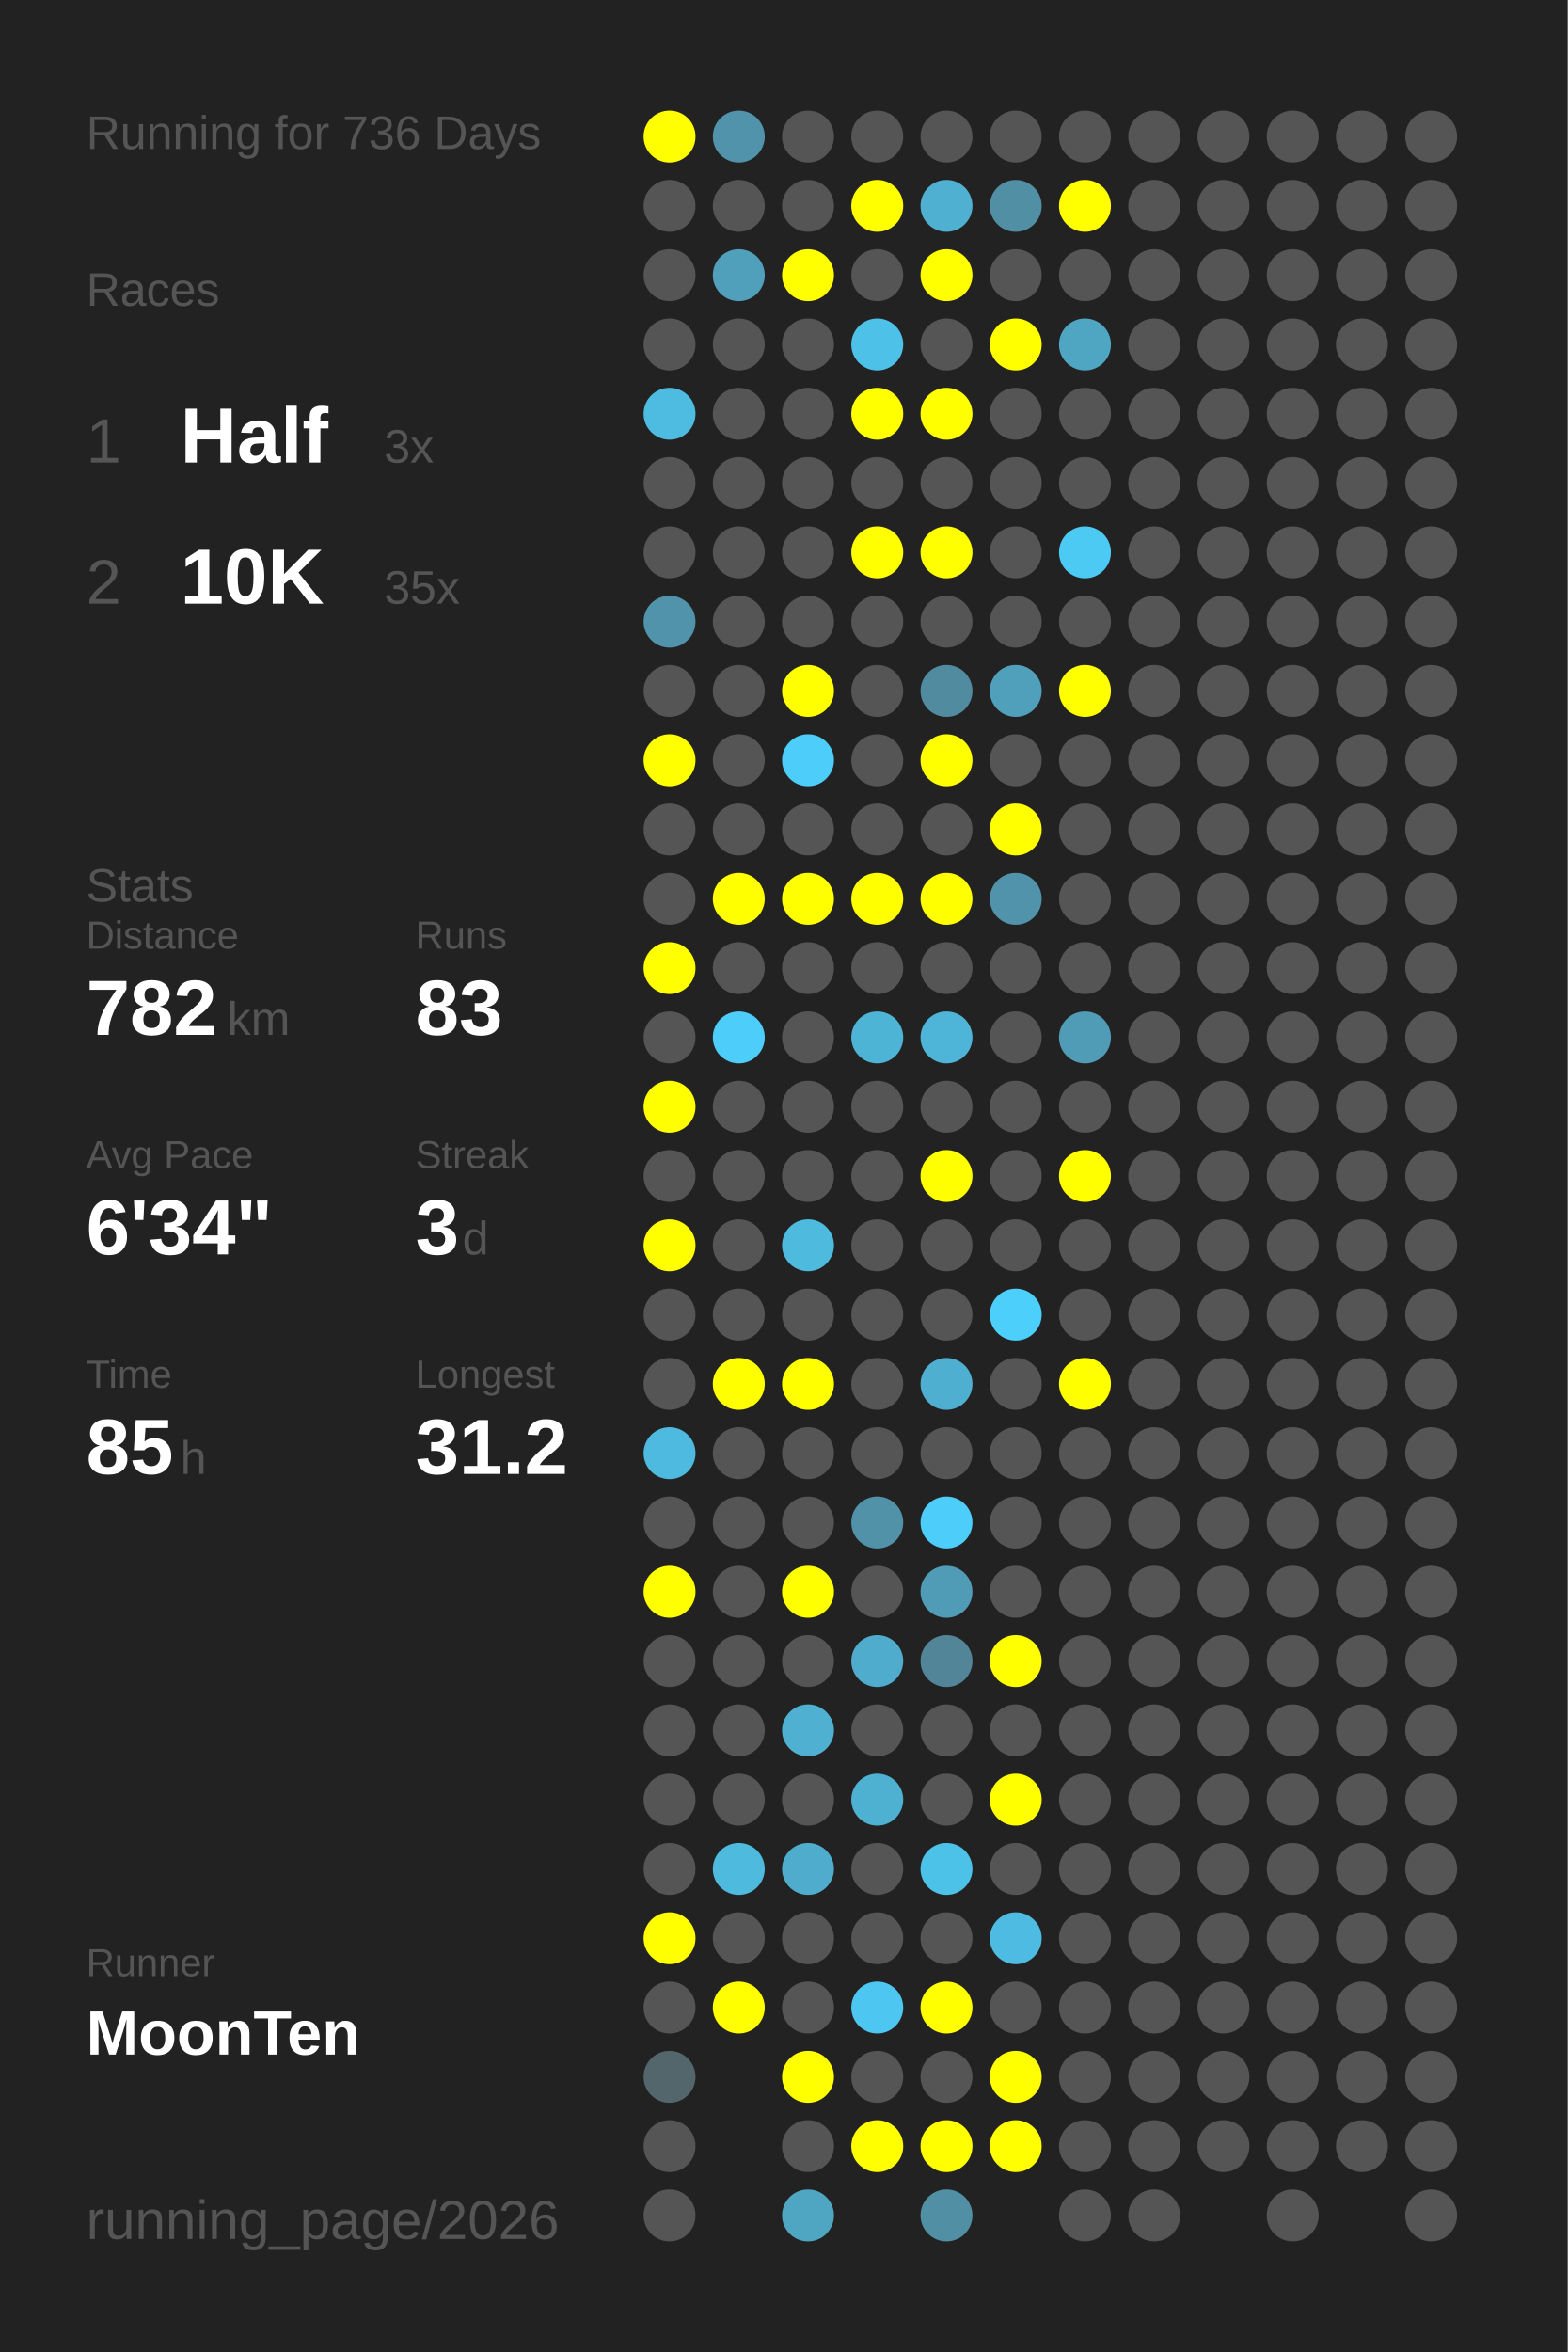
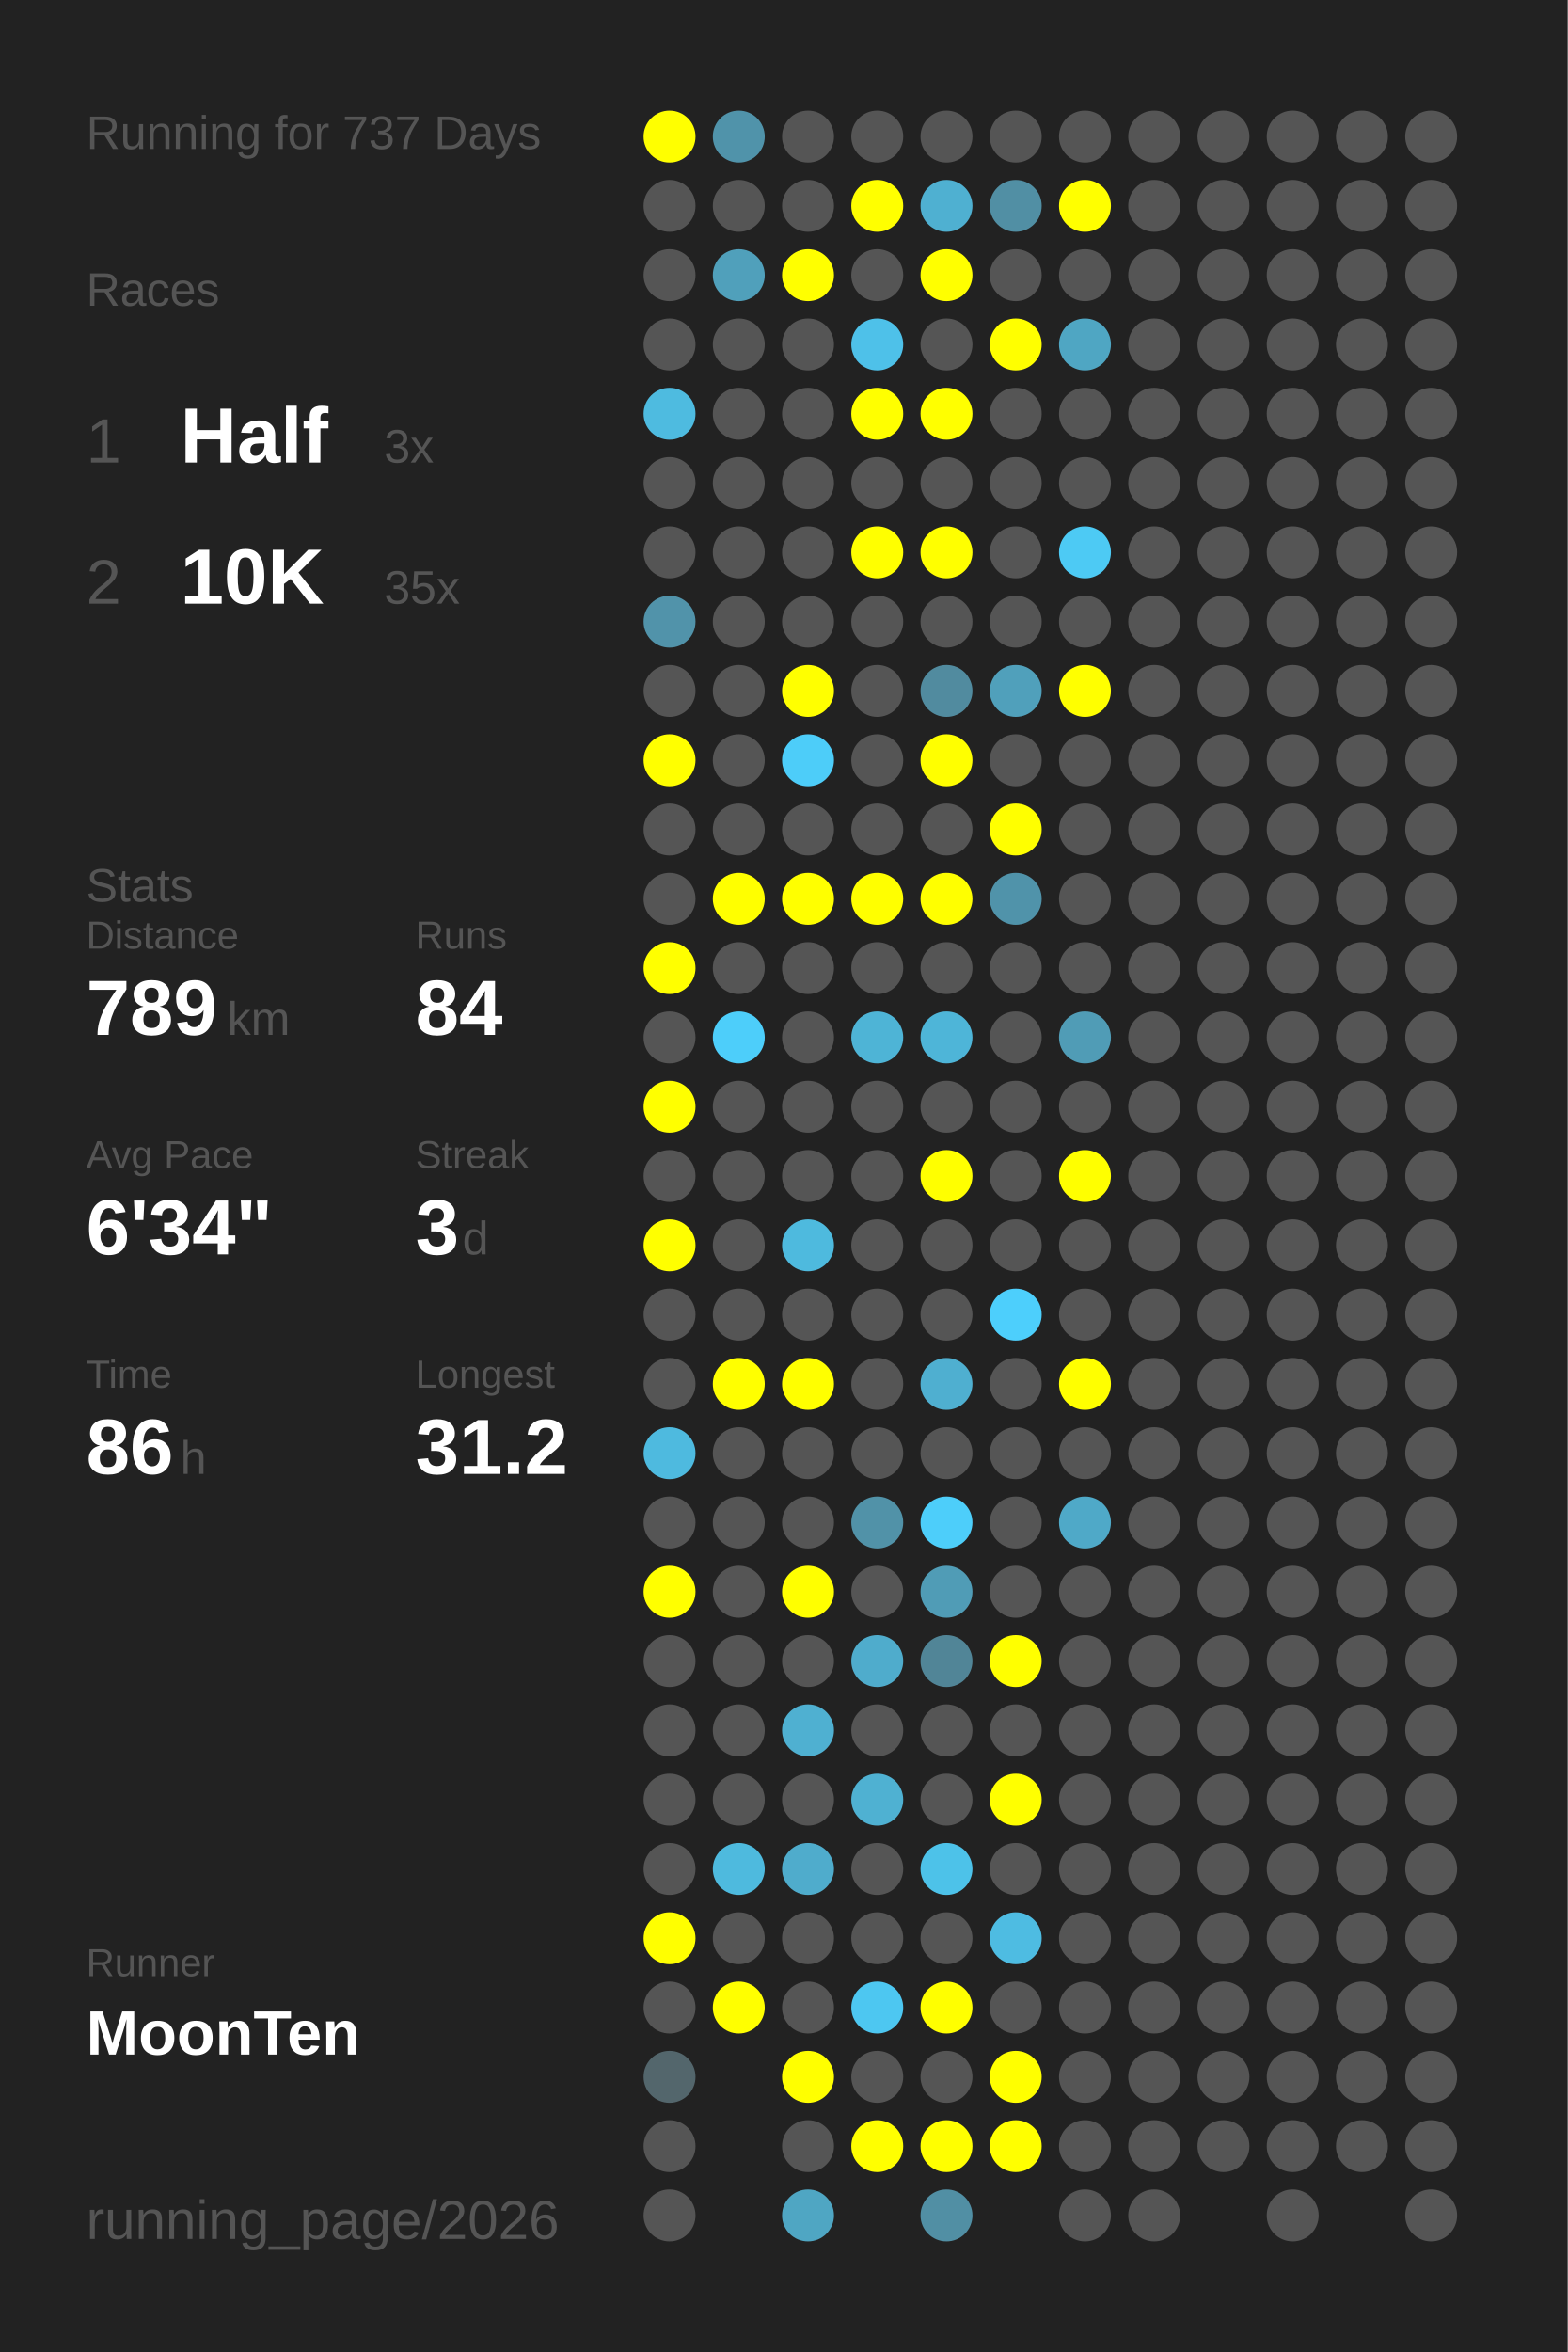
<svg xmlns="http://www.w3.org/2000/svg" baseProfile="full" height="300mm" version="1.1" viewBox="0,0,200,300" width="200mm">
  <defs />
  <rect fill="#222222" height="300" width="200" x="0" y="0" />
-   <text fill="#555555" style="font-size:6px; font-family:Arial;" x="11" y="19">Running for 736 Days</text>
+   <text fill="#555555" style="font-size:6px; font-family:Arial;" x="11" y="19">Running for 737 Days</text>
  <text fill="#555555" style="font-size:6px; font-family:Arial;" x="11" y="39">Races</text>
  <text fill="#555555" style="font-size:8px; font-family:Arial;" x="11" y="59">1</text>
  <text fill="#FFFFFF" style="font-size:10px; font-family:Arial; font-weight:bold;" x="23" y="59">Half</text>
  <text fill="#555555" style="font-size:6px; font-family:Arial;" x="49" y="59">3x</text>
  <text fill="#555555" style="font-size:8px; font-family:Arial;" x="11" y="77">2</text>
  <text fill="#FFFFFF" style="font-size:10px; font-family:Arial; font-weight:bold;" x="23" y="77">10K</text>
  <text fill="#555555" style="font-size:6px; font-family:Arial;" x="49" y="77">35x</text>
  <text fill="#555555" style="font-size:6px; font-family:Arial;" x="11" y="115">Stats</text>
  <text fill="#555555" style="font-size:5px; font-family:Arial;" x="11" y="121">Distance</text>
-   <text fill="#FFFFFF" style="font-size:10px; font-family:Arial; font-weight:bold;" x="11" y="132">782</text>
+   <text fill="#FFFFFF" style="font-size:10px; font-family:Arial; font-weight:bold;" x="11" y="132">789</text>
  <text fill="#555555" style="font-size:6px; font-family:Arial;" x="29" y="132">km</text>
  <text fill="#555555" style="font-size:5px; font-family:Arial;" x="53" y="121">Runs</text>
-   <text fill="#FFFFFF" style="font-size:10px; font-family:Arial; font-weight:bold;" x="53" y="132">83</text>
+   <text fill="#FFFFFF" style="font-size:10px; font-family:Arial; font-weight:bold;" x="53" y="132">84</text>
  <text fill="#555555" style="font-size:5px; font-family:Arial;" x="11" y="149">Avg Pace</text>
  <text fill="#FFFFFF" style="font-size:10px; font-family:Arial; font-weight:bold;" x="11" y="160">6'34"</text>
  <text fill="#555555" style="font-size:5px; font-family:Arial;" x="53" y="149">Streak</text>
  <text fill="#FFFFFF" style="font-size:10px; font-family:Arial; font-weight:bold;" x="53" y="160">3</text>
  <text fill="#555555" style="font-size:6px; font-family:Arial;" x="59" y="160">d</text>
  <text fill="#555555" style="font-size:5px; font-family:Arial;" x="11" y="177">Time</text>
-   <text fill="#FFFFFF" style="font-size:10px; font-family:Arial; font-weight:bold;" x="11" y="188">85</text>
+   <text fill="#FFFFFF" style="font-size:10px; font-family:Arial; font-weight:bold;" x="11" y="188">86</text>
  <text fill="#555555" style="font-size:6px; font-family:Arial;" x="23" y="188">h</text>
  <text fill="#555555" style="font-size:5px; font-family:Arial;" x="53" y="177">Longest</text>
  <text fill="#FFFFFF" style="font-size:10px; font-family:Arial; font-weight:bold;" x="53" y="188">31.2</text>
  <text fill="#555555" style="font-size:5px; font-family:Arial;" x="11" y="252.065">Runner</text>
  <text fill="#FFFFFF" style="font-size:8px; font-family:Arial; font-weight:bold;" x="11" y="262.065">MoonTen</text>
  <text fill="#555555" style="font-size:7px; font-family:Arial;" x="11" y="285.581">running_page/2026</text>
  <circle cx="85.417" cy="17.419" fill="#FFFF00" r="3.312" />
  <circle cx="85.417" cy="26.258" fill="#555555" r="3.312" />
  <circle cx="85.417" cy="35.097" fill="#555555" r="3.312" />
  <circle cx="85.417" cy="43.935" fill="#555555" r="3.312" />
  <circle cx="85.417" cy="52.774" fill="#4ebbe0" r="3.312" />
  <circle cx="85.417" cy="61.613" fill="#555555" r="3.312" />
  <circle cx="85.417" cy="70.452" fill="#555555" r="3.312" />
  <circle cx="85.417" cy="79.29" fill="#5193aa" r="3.312" />
  <circle cx="85.417" cy="88.129" fill="#555555" r="3.312" />
  <circle cx="85.417" cy="96.968" fill="#FFFF00" r="3.312" />
  <circle cx="85.417" cy="105.806" fill="#555555" r="3.312" />
  <circle cx="85.417" cy="114.645" fill="#555555" r="3.312" />
  <circle cx="85.417" cy="123.484" fill="#FFFF00" r="3.312" />
  <circle cx="85.417" cy="132.323" fill="#555555" r="3.312" />
  <circle cx="85.417" cy="141.161" fill="#FFFF00" r="3.312" />
  <circle cx="85.417" cy="150" fill="#555555" r="3.312" />
  <circle cx="85.417" cy="158.839" fill="#FFFF00" r="3.312" />
  <circle cx="85.417" cy="167.677" fill="#555555" r="3.312" />
  <circle cx="85.417" cy="176.516" fill="#555555" r="3.312" />
  <circle cx="85.417" cy="185.355" fill="#4ebadf" r="3.312" />
  <circle cx="85.417" cy="194.194" fill="#555555" r="3.312" />
  <circle cx="85.417" cy="203.032" fill="#FFFF00" r="3.312" />
  <circle cx="85.417" cy="211.871" fill="#555555" r="3.312" />
  <circle cx="85.417" cy="220.71" fill="#555555" r="3.312" />
  <circle cx="85.417" cy="229.548" fill="#555555" r="3.312" />
  <circle cx="85.417" cy="238.387" fill="#555555" r="3.312" />
  <circle cx="85.417" cy="247.226" fill="#FFFF00" r="3.312" />
  <circle cx="85.417" cy="256.065" fill="#555555" r="3.312" />
  <circle cx="85.417" cy="264.903" fill="#53666c" r="3.312" />
  <circle cx="85.417" cy="273.742" fill="#555555" r="3.312" />
  <circle cx="85.417" cy="282.581" fill="#555555" r="3.312" />
  <circle cx="94.25" cy="17.419" fill="#5093aa" r="3.312" />
  <circle cx="94.25" cy="26.258" fill="#555555" r="3.312" />
  <circle cx="94.25" cy="35.097" fill="#50a0bb" r="3.312" />
  <circle cx="94.25" cy="43.935" fill="#555555" r="3.312" />
  <circle cx="94.25" cy="52.774" fill="#555555" r="3.312" />
  <circle cx="94.25" cy="61.613" fill="#555555" r="3.312" />
  <circle cx="94.25" cy="70.452" fill="#555555" r="3.312" />
  <circle cx="94.25" cy="79.29" fill="#555555" r="3.312" />
  <circle cx="94.25" cy="88.129" fill="#555555" r="3.312" />
  <circle cx="94.25" cy="96.968" fill="#555555" r="3.312" />
  <circle cx="94.25" cy="105.806" fill="#555555" r="3.312" />
  <circle cx="94.25" cy="114.645" fill="#FFFF00" r="3.312" />
  <circle cx="94.25" cy="123.484" fill="#555555" r="3.312" />
  <circle cx="94.25" cy="132.323" fill="#4dcefa" r="3.312" />
  <circle cx="94.25" cy="141.161" fill="#555555" r="3.312" />
  <circle cx="94.25" cy="150" fill="#555555" r="3.312" />
  <circle cx="94.25" cy="158.839" fill="#555555" r="3.312" />
  <circle cx="94.25" cy="167.677" fill="#555555" r="3.312" />
  <circle cx="94.25" cy="176.516" fill="#FFFF00" r="3.312" />
  <circle cx="94.25" cy="185.355" fill="#555555" r="3.312" />
  <circle cx="94.25" cy="194.194" fill="#555555" r="3.312" />
  <circle cx="94.25" cy="203.032" fill="#555555" r="3.312" />
  <circle cx="94.25" cy="211.871" fill="#555555" r="3.312" />
  <circle cx="94.25" cy="220.71" fill="#555555" r="3.312" />
  <circle cx="94.25" cy="229.548" fill="#555555" r="3.312" />
  <circle cx="94.25" cy="238.387" fill="#4ebade" r="3.312" />
  <circle cx="94.25" cy="247.226" fill="#555555" r="3.312" />
  <circle cx="94.25" cy="256.065" fill="#FFFF00" r="3.312" />
  <circle cx="103.083" cy="17.419" fill="#555555" r="3.312" />
  <circle cx="103.083" cy="26.258" fill="#555555" r="3.312" />
  <circle cx="103.083" cy="35.097" fill="#FFFF00" r="3.312" />
  <circle cx="103.083" cy="43.935" fill="#555555" r="3.312" />
  <circle cx="103.083" cy="52.774" fill="#555555" r="3.312" />
  <circle cx="103.083" cy="61.613" fill="#555555" r="3.312" />
  <circle cx="103.083" cy="70.452" fill="#555555" r="3.312" />
  <circle cx="103.083" cy="79.29" fill="#555555" r="3.312" />
  <circle cx="103.083" cy="88.129" fill="#FFFF00" r="3.312" />
  <circle cx="103.083" cy="96.968" fill="#4dcdf9" r="3.312" />
  <circle cx="103.083" cy="105.806" fill="#555555" r="3.312" />
  <circle cx="103.083" cy="114.645" fill="#FFFF00" r="3.312" />
  <circle cx="103.083" cy="123.484" fill="#555555" r="3.312" />
  <circle cx="103.083" cy="132.323" fill="#555555" r="3.312" />
  <circle cx="103.083" cy="141.161" fill="#555555" r="3.312" />
  <circle cx="103.083" cy="150" fill="#555555" r="3.312" />
  <circle cx="103.083" cy="158.839" fill="#4ebade" r="3.312" />
  <circle cx="103.083" cy="167.677" fill="#555555" r="3.312" />
  <circle cx="103.083" cy="176.516" fill="#FFFF00" r="3.312" />
  <circle cx="103.083" cy="185.355" fill="#555555" r="3.312" />
  <circle cx="103.083" cy="194.194" fill="#555555" r="3.312" />
  <circle cx="103.083" cy="203.032" fill="#FFFF00" r="3.312" />
  <circle cx="103.083" cy="211.871" fill="#555555" r="3.312" />
  <circle cx="103.083" cy="220.71" fill="#4fb0d1" r="3.312" />
  <circle cx="103.083" cy="229.548" fill="#555555" r="3.312" />
  <circle cx="103.083" cy="238.387" fill="#4faccc" r="3.312" />
  <circle cx="103.083" cy="247.226" fill="#555555" r="3.312" />
  <circle cx="103.083" cy="256.065" fill="#555555" r="3.312" />
  <circle cx="103.083" cy="264.903" fill="#FFFF00" r="3.312" />
  <circle cx="103.083" cy="273.742" fill="#555555" r="3.312" />
  <circle cx="103.083" cy="282.581" fill="#4fa6c3" r="3.312" />
  <circle cx="111.917" cy="17.419" fill="#555555" r="3.312" />
  <circle cx="111.917" cy="26.258" fill="#FFFF00" r="3.312" />
  <circle cx="111.917" cy="35.097" fill="#555555" r="3.312" />
  <circle cx="111.917" cy="43.935" fill="#4ec1e9" r="3.312" />
  <circle cx="111.917" cy="52.774" fill="#FFFF00" r="3.312" />
  <circle cx="111.917" cy="61.613" fill="#555555" r="3.312" />
  <circle cx="111.917" cy="70.452" fill="#FFFF00" r="3.312" />
  <circle cx="111.917" cy="79.29" fill="#555555" r="3.312" />
  <circle cx="111.917" cy="88.129" fill="#555555" r="3.312" />
  <circle cx="111.917" cy="96.968" fill="#555555" r="3.312" />
  <circle cx="111.917" cy="105.806" fill="#555555" r="3.312" />
  <circle cx="111.917" cy="114.645" fill="#FFFF00" r="3.312" />
  <circle cx="111.917" cy="123.484" fill="#555555" r="3.312" />
  <circle cx="111.917" cy="132.323" fill="#4eb4d6" r="3.312" />
  <circle cx="111.917" cy="141.161" fill="#555555" r="3.312" />
  <circle cx="111.917" cy="150" fill="#555555" r="3.312" />
  <circle cx="111.917" cy="158.839" fill="#555555" r="3.312" />
  <circle cx="111.917" cy="167.677" fill="#555555" r="3.312" />
  <circle cx="111.917" cy="176.516" fill="#555555" r="3.312" />
  <circle cx="111.917" cy="185.355" fill="#555555" r="3.312" />
  <circle cx="111.917" cy="194.194" fill="#5192a8" r="3.312" />
  <circle cx="111.917" cy="203.032" fill="#555555" r="3.312" />
  <circle cx="111.917" cy="211.871" fill="#4faccc" r="3.312" />
  <circle cx="111.917" cy="220.71" fill="#555555" r="3.312" />
  <circle cx="111.917" cy="229.548" fill="#4fb1d2" r="3.312" />
  <circle cx="111.917" cy="238.387" fill="#555555" r="3.312" />
  <circle cx="111.917" cy="247.226" fill="#555555" r="3.312" />
  <circle cx="111.917" cy="256.065" fill="#4dc7f1" r="3.312" />
  <circle cx="111.917" cy="264.903" fill="#555555" r="3.312" />
  <circle cx="111.917" cy="273.742" fill="#FFFF00" r="3.312" />
  <circle cx="120.75" cy="17.419" fill="#555555" r="3.312" />
  <circle cx="120.75" cy="26.258" fill="#4fb0d1" r="3.312" />
  <circle cx="120.75" cy="35.097" fill="#FFFF00" r="3.312" />
  <circle cx="120.75" cy="43.935" fill="#555555" r="3.312" />
  <circle cx="120.75" cy="52.774" fill="#FFFF00" r="3.312" />
  <circle cx="120.75" cy="61.613" fill="#555555" r="3.312" />
  <circle cx="120.75" cy="70.452" fill="#FFFF00" r="3.312" />
  <circle cx="120.75" cy="79.29" fill="#555555" r="3.312" />
  <circle cx="120.75" cy="88.129" fill="#518b9f" r="3.312" />
  <circle cx="120.75" cy="96.968" fill="#FFFF00" r="3.312" />
  <circle cx="120.75" cy="105.806" fill="#555555" r="3.312" />
  <circle cx="120.75" cy="114.645" fill="#FFFF00" r="3.312" />
  <circle cx="120.75" cy="123.484" fill="#555555" r="3.312" />
  <circle cx="120.75" cy="132.323" fill="#4eb5d8" r="3.312" />
  <circle cx="120.75" cy="141.161" fill="#555555" r="3.312" />
  <circle cx="120.75" cy="150" fill="#FFFF00" r="3.312" />
  <circle cx="120.75" cy="158.839" fill="#555555" r="3.312" />
  <circle cx="120.75" cy="167.677" fill="#555555" r="3.312" />
  <circle cx="120.75" cy="176.516" fill="#4fafd0" r="3.312" />
  <circle cx="120.75" cy="185.355" fill="#555555" r="3.312" />
  <circle cx="120.75" cy="194.194" fill="#4dcefa" r="3.312" />
  <circle cx="120.75" cy="203.032" fill="#509cb6" r="3.312" />
  <circle cx="120.75" cy="211.871" fill="#518597" r="3.312" />
  <circle cx="120.75" cy="220.71" fill="#555555" r="3.312" />
  <circle cx="120.75" cy="229.548" fill="#555555" r="3.312" />
  <circle cx="120.75" cy="238.387" fill="#4dc2e9" r="3.312" />
  <circle cx="120.75" cy="247.226" fill="#555555" r="3.312" />
  <circle cx="120.75" cy="256.065" fill="#FFFF00" r="3.312" />
  <circle cx="120.75" cy="264.903" fill="#555555" r="3.312" />
  <circle cx="120.75" cy="273.742" fill="#FFFF00" r="3.312" />
  <circle cx="120.75" cy="282.581" fill="#518fa4" r="3.312" />
  <circle cx="129.583" cy="17.419" fill="#555555" r="3.312" />
  <circle cx="129.583" cy="26.258" fill="#518fa4" r="3.312" />
  <circle cx="129.583" cy="35.097" fill="#555555" r="3.312" />
  <circle cx="129.583" cy="43.935" fill="#FFFF00" r="3.312" />
  <circle cx="129.583" cy="52.774" fill="#555555" r="3.312" />
  <circle cx="129.583" cy="61.613" fill="#555555" r="3.312" />
  <circle cx="129.583" cy="70.452" fill="#555555" r="3.312" />
  <circle cx="129.583" cy="79.29" fill="#555555" r="3.312" />
  <circle cx="129.583" cy="88.129" fill="#50a0bb" r="3.312" />
  <circle cx="129.583" cy="96.968" fill="#555555" r="3.312" />
  <circle cx="129.583" cy="105.806" fill="#FFFF00" r="3.312" />
  <circle cx="129.583" cy="114.645" fill="#5093aa" r="3.312" />
  <circle cx="129.583" cy="123.484" fill="#555555" r="3.312" />
  <circle cx="129.583" cy="132.323" fill="#555555" r="3.312" />
  <circle cx="129.583" cy="141.161" fill="#555555" r="3.312" />
  <circle cx="129.583" cy="150" fill="#555555" r="3.312" />
  <circle cx="129.583" cy="158.839" fill="#555555" r="3.312" />
  <circle cx="129.583" cy="167.677" fill="#4dcffc" r="3.312" />
  <circle cx="129.583" cy="176.516" fill="#555555" r="3.312" />
  <circle cx="129.583" cy="185.355" fill="#555555" r="3.312" />
  <circle cx="129.583" cy="194.194" fill="#555555" r="3.312" />
  <circle cx="129.583" cy="203.032" fill="#555555" r="3.312" />
  <circle cx="129.583" cy="211.871" fill="#FFFF00" r="3.312" />
  <circle cx="129.583" cy="220.71" fill="#555555" r="3.312" />
  <circle cx="129.583" cy="229.548" fill="#FFFF00" r="3.312" />
  <circle cx="129.583" cy="238.387" fill="#555555" r="3.312" />
  <circle cx="129.583" cy="247.226" fill="#4ebce2" r="3.312" />
  <circle cx="129.583" cy="256.065" fill="#555555" r="3.312" />
  <circle cx="129.583" cy="264.903" fill="#FFFF00" r="3.312" />
  <circle cx="129.583" cy="273.742" fill="#FFFF00" r="3.312" />
  <circle cx="138.417" cy="17.419" fill="#555555" r="3.312" />
  <circle cx="138.417" cy="26.258" fill="#FFFF00" r="3.312" />
  <circle cx="138.417" cy="35.097" fill="#555555" r="3.312" />
  <circle cx="138.417" cy="43.935" fill="#4fa6c3" r="3.312" />
  <circle cx="138.417" cy="52.774" fill="#555555" r="3.312" />
  <circle cx="138.417" cy="61.613" fill="#555555" r="3.312" />
  <circle cx="138.417" cy="70.452" fill="#4dcaf4" r="3.312" />
  <circle cx="138.417" cy="79.29" fill="#555555" r="3.312" />
  <circle cx="138.417" cy="88.129" fill="#FFFF00" r="3.312" />
  <circle cx="138.417" cy="96.968" fill="#555555" r="3.312" />
  <circle cx="138.417" cy="105.806" fill="#555555" r="3.312" />
  <circle cx="138.417" cy="114.645" fill="#555555" r="3.312" />
  <circle cx="138.417" cy="123.484" fill="#555555" r="3.312" />
  <circle cx="138.417" cy="132.323" fill="#509cb6" r="3.312" />
  <circle cx="138.417" cy="141.161" fill="#555555" r="3.312" />
  <circle cx="138.417" cy="150" fill="#FFFF00" r="3.312" />
  <circle cx="138.417" cy="158.839" fill="#555555" r="3.312" />
  <circle cx="138.417" cy="167.677" fill="#555555" r="3.312" />
  <circle cx="138.417" cy="176.516" fill="#FFFF00" r="3.312" />
  <circle cx="138.417" cy="185.355" fill="#555555" r="3.312" />
-   <circle cx="138.417" cy="194.194" fill="#555555" r="3.312" />
+   <circle cx="138.417" cy="194.194" fill="#4fa9c8" r="3.312" />
  <circle cx="138.417" cy="203.032" fill="#555555" r="3.312" />
  <circle cx="138.417" cy="211.871" fill="#555555" r="3.312" />
  <circle cx="138.417" cy="220.71" fill="#555555" r="3.312" />
  <circle cx="138.417" cy="229.548" fill="#555555" r="3.312" />
  <circle cx="138.417" cy="238.387" fill="#555555" r="3.312" />
  <circle cx="138.417" cy="247.226" fill="#555555" r="3.312" />
  <circle cx="138.417" cy="256.065" fill="#555555" r="3.312" />
  <circle cx="138.417" cy="264.903" fill="#555555" r="3.312" />
  <circle cx="138.417" cy="273.742" fill="#555555" r="3.312" />
  <circle cx="138.417" cy="282.581" fill="#555555" r="3.312" />
  <circle cx="147.25" cy="17.419" fill="#555555" r="3.312" />
  <circle cx="147.25" cy="26.258" fill="#555555" r="3.312" />
  <circle cx="147.25" cy="35.097" fill="#555555" r="3.312" />
  <circle cx="147.25" cy="43.935" fill="#555555" r="3.312" />
  <circle cx="147.25" cy="52.774" fill="#555555" r="3.312" />
  <circle cx="147.25" cy="61.613" fill="#555555" r="3.312" />
  <circle cx="147.25" cy="70.452" fill="#555555" r="3.312" />
  <circle cx="147.25" cy="79.29" fill="#555555" r="3.312" />
  <circle cx="147.25" cy="88.129" fill="#555555" r="3.312" />
  <circle cx="147.25" cy="96.968" fill="#555555" r="3.312" />
  <circle cx="147.25" cy="105.806" fill="#555555" r="3.312" />
  <circle cx="147.25" cy="114.645" fill="#555555" r="3.312" />
  <circle cx="147.25" cy="123.484" fill="#555555" r="3.312" />
  <circle cx="147.25" cy="132.323" fill="#555555" r="3.312" />
  <circle cx="147.25" cy="141.161" fill="#555555" r="3.312" />
  <circle cx="147.25" cy="150" fill="#555555" r="3.312" />
  <circle cx="147.25" cy="158.839" fill="#555555" r="3.312" />
  <circle cx="147.25" cy="167.677" fill="#555555" r="3.312" />
  <circle cx="147.25" cy="176.516" fill="#555555" r="3.312" />
  <circle cx="147.25" cy="185.355" fill="#555555" r="3.312" />
  <circle cx="147.25" cy="194.194" fill="#555555" r="3.312" />
  <circle cx="147.25" cy="203.032" fill="#555555" r="3.312" />
  <circle cx="147.25" cy="211.871" fill="#555555" r="3.312" />
  <circle cx="147.25" cy="220.71" fill="#555555" r="3.312" />
  <circle cx="147.25" cy="229.548" fill="#555555" r="3.312" />
  <circle cx="147.25" cy="238.387" fill="#555555" r="3.312" />
  <circle cx="147.25" cy="247.226" fill="#555555" r="3.312" />
  <circle cx="147.25" cy="256.065" fill="#555555" r="3.312" />
  <circle cx="147.25" cy="264.903" fill="#555555" r="3.312" />
  <circle cx="147.25" cy="273.742" fill="#555555" r="3.312" />
  <circle cx="147.25" cy="282.581" fill="#555555" r="3.312" />
  <circle cx="156.083" cy="17.419" fill="#555555" r="3.312" />
  <circle cx="156.083" cy="26.258" fill="#555555" r="3.312" />
  <circle cx="156.083" cy="35.097" fill="#555555" r="3.312" />
  <circle cx="156.083" cy="43.935" fill="#555555" r="3.312" />
  <circle cx="156.083" cy="52.774" fill="#555555" r="3.312" />
  <circle cx="156.083" cy="61.613" fill="#555555" r="3.312" />
  <circle cx="156.083" cy="70.452" fill="#555555" r="3.312" />
  <circle cx="156.083" cy="79.29" fill="#555555" r="3.312" />
  <circle cx="156.083" cy="88.129" fill="#555555" r="3.312" />
  <circle cx="156.083" cy="96.968" fill="#555555" r="3.312" />
  <circle cx="156.083" cy="105.806" fill="#555555" r="3.312" />
  <circle cx="156.083" cy="114.645" fill="#555555" r="3.312" />
  <circle cx="156.083" cy="123.484" fill="#555555" r="3.312" />
  <circle cx="156.083" cy="132.323" fill="#555555" r="3.312" />
  <circle cx="156.083" cy="141.161" fill="#555555" r="3.312" />
  <circle cx="156.083" cy="150" fill="#555555" r="3.312" />
  <circle cx="156.083" cy="158.839" fill="#555555" r="3.312" />
  <circle cx="156.083" cy="167.677" fill="#555555" r="3.312" />
  <circle cx="156.083" cy="176.516" fill="#555555" r="3.312" />
  <circle cx="156.083" cy="185.355" fill="#555555" r="3.312" />
  <circle cx="156.083" cy="194.194" fill="#555555" r="3.312" />
  <circle cx="156.083" cy="203.032" fill="#555555" r="3.312" />
  <circle cx="156.083" cy="211.871" fill="#555555" r="3.312" />
  <circle cx="156.083" cy="220.71" fill="#555555" r="3.312" />
  <circle cx="156.083" cy="229.548" fill="#555555" r="3.312" />
  <circle cx="156.083" cy="238.387" fill="#555555" r="3.312" />
  <circle cx="156.083" cy="247.226" fill="#555555" r="3.312" />
  <circle cx="156.083" cy="256.065" fill="#555555" r="3.312" />
  <circle cx="156.083" cy="264.903" fill="#555555" r="3.312" />
  <circle cx="156.083" cy="273.742" fill="#555555" r="3.312" />
  <circle cx="164.917" cy="17.419" fill="#555555" r="3.312" />
  <circle cx="164.917" cy="26.258" fill="#555555" r="3.312" />
  <circle cx="164.917" cy="35.097" fill="#555555" r="3.312" />
  <circle cx="164.917" cy="43.935" fill="#555555" r="3.312" />
  <circle cx="164.917" cy="52.774" fill="#555555" r="3.312" />
  <circle cx="164.917" cy="61.613" fill="#555555" r="3.312" />
  <circle cx="164.917" cy="70.452" fill="#555555" r="3.312" />
  <circle cx="164.917" cy="79.29" fill="#555555" r="3.312" />
  <circle cx="164.917" cy="88.129" fill="#555555" r="3.312" />
  <circle cx="164.917" cy="96.968" fill="#555555" r="3.312" />
  <circle cx="164.917" cy="105.806" fill="#555555" r="3.312" />
  <circle cx="164.917" cy="114.645" fill="#555555" r="3.312" />
  <circle cx="164.917" cy="123.484" fill="#555555" r="3.312" />
  <circle cx="164.917" cy="132.323" fill="#555555" r="3.312" />
  <circle cx="164.917" cy="141.161" fill="#555555" r="3.312" />
  <circle cx="164.917" cy="150" fill="#555555" r="3.312" />
  <circle cx="164.917" cy="158.839" fill="#555555" r="3.312" />
  <circle cx="164.917" cy="167.677" fill="#555555" r="3.312" />
  <circle cx="164.917" cy="176.516" fill="#555555" r="3.312" />
  <circle cx="164.917" cy="185.355" fill="#555555" r="3.312" />
  <circle cx="164.917" cy="194.194" fill="#555555" r="3.312" />
  <circle cx="164.917" cy="203.032" fill="#555555" r="3.312" />
  <circle cx="164.917" cy="211.871" fill="#555555" r="3.312" />
  <circle cx="164.917" cy="220.71" fill="#555555" r="3.312" />
  <circle cx="164.917" cy="229.548" fill="#555555" r="3.312" />
  <circle cx="164.917" cy="238.387" fill="#555555" r="3.312" />
  <circle cx="164.917" cy="247.226" fill="#555555" r="3.312" />
  <circle cx="164.917" cy="256.065" fill="#555555" r="3.312" />
  <circle cx="164.917" cy="264.903" fill="#555555" r="3.312" />
  <circle cx="164.917" cy="273.742" fill="#555555" r="3.312" />
  <circle cx="164.917" cy="282.581" fill="#555555" r="3.312" />
  <circle cx="173.75" cy="17.419" fill="#555555" r="3.312" />
  <circle cx="173.75" cy="26.258" fill="#555555" r="3.312" />
  <circle cx="173.75" cy="35.097" fill="#555555" r="3.312" />
  <circle cx="173.75" cy="43.935" fill="#555555" r="3.312" />
  <circle cx="173.75" cy="52.774" fill="#555555" r="3.312" />
  <circle cx="173.75" cy="61.613" fill="#555555" r="3.312" />
  <circle cx="173.75" cy="70.452" fill="#555555" r="3.312" />
  <circle cx="173.75" cy="79.29" fill="#555555" r="3.312" />
  <circle cx="173.75" cy="88.129" fill="#555555" r="3.312" />
  <circle cx="173.75" cy="96.968" fill="#555555" r="3.312" />
  <circle cx="173.75" cy="105.806" fill="#555555" r="3.312" />
  <circle cx="173.75" cy="114.645" fill="#555555" r="3.312" />
  <circle cx="173.75" cy="123.484" fill="#555555" r="3.312" />
  <circle cx="173.75" cy="132.323" fill="#555555" r="3.312" />
  <circle cx="173.75" cy="141.161" fill="#555555" r="3.312" />
  <circle cx="173.75" cy="150" fill="#555555" r="3.312" />
  <circle cx="173.75" cy="158.839" fill="#555555" r="3.312" />
  <circle cx="173.75" cy="167.677" fill="#555555" r="3.312" />
  <circle cx="173.75" cy="176.516" fill="#555555" r="3.312" />
  <circle cx="173.75" cy="185.355" fill="#555555" r="3.312" />
  <circle cx="173.75" cy="194.194" fill="#555555" r="3.312" />
  <circle cx="173.75" cy="203.032" fill="#555555" r="3.312" />
  <circle cx="173.75" cy="211.871" fill="#555555" r="3.312" />
  <circle cx="173.75" cy="220.71" fill="#555555" r="3.312" />
  <circle cx="173.75" cy="229.548" fill="#555555" r="3.312" />
  <circle cx="173.75" cy="238.387" fill="#555555" r="3.312" />
  <circle cx="173.75" cy="247.226" fill="#555555" r="3.312" />
  <circle cx="173.75" cy="256.065" fill="#555555" r="3.312" />
  <circle cx="173.75" cy="264.903" fill="#555555" r="3.312" />
  <circle cx="173.75" cy="273.742" fill="#555555" r="3.312" />
  <circle cx="182.583" cy="17.419" fill="#555555" r="3.312" />
  <circle cx="182.583" cy="26.258" fill="#555555" r="3.312" />
  <circle cx="182.583" cy="35.097" fill="#555555" r="3.312" />
  <circle cx="182.583" cy="43.935" fill="#555555" r="3.312" />
  <circle cx="182.583" cy="52.774" fill="#555555" r="3.312" />
  <circle cx="182.583" cy="61.613" fill="#555555" r="3.312" />
  <circle cx="182.583" cy="70.452" fill="#555555" r="3.312" />
  <circle cx="182.583" cy="79.29" fill="#555555" r="3.312" />
  <circle cx="182.583" cy="88.129" fill="#555555" r="3.312" />
  <circle cx="182.583" cy="96.968" fill="#555555" r="3.312" />
  <circle cx="182.583" cy="105.806" fill="#555555" r="3.312" />
  <circle cx="182.583" cy="114.645" fill="#555555" r="3.312" />
  <circle cx="182.583" cy="123.484" fill="#555555" r="3.312" />
  <circle cx="182.583" cy="132.323" fill="#555555" r="3.312" />
  <circle cx="182.583" cy="141.161" fill="#555555" r="3.312" />
  <circle cx="182.583" cy="150" fill="#555555" r="3.312" />
  <circle cx="182.583" cy="158.839" fill="#555555" r="3.312" />
  <circle cx="182.583" cy="167.677" fill="#555555" r="3.312" />
  <circle cx="182.583" cy="176.516" fill="#555555" r="3.312" />
  <circle cx="182.583" cy="185.355" fill="#555555" r="3.312" />
  <circle cx="182.583" cy="194.194" fill="#555555" r="3.312" />
  <circle cx="182.583" cy="203.032" fill="#555555" r="3.312" />
  <circle cx="182.583" cy="211.871" fill="#555555" r="3.312" />
  <circle cx="182.583" cy="220.71" fill="#555555" r="3.312" />
  <circle cx="182.583" cy="229.548" fill="#555555" r="3.312" />
  <circle cx="182.583" cy="238.387" fill="#555555" r="3.312" />
  <circle cx="182.583" cy="247.226" fill="#555555" r="3.312" />
  <circle cx="182.583" cy="256.065" fill="#555555" r="3.312" />
  <circle cx="182.583" cy="264.903" fill="#555555" r="3.312" />
  <circle cx="182.583" cy="273.742" fill="#555555" r="3.312" />
  <circle cx="182.583" cy="282.581" fill="#555555" r="3.312" />
</svg>
